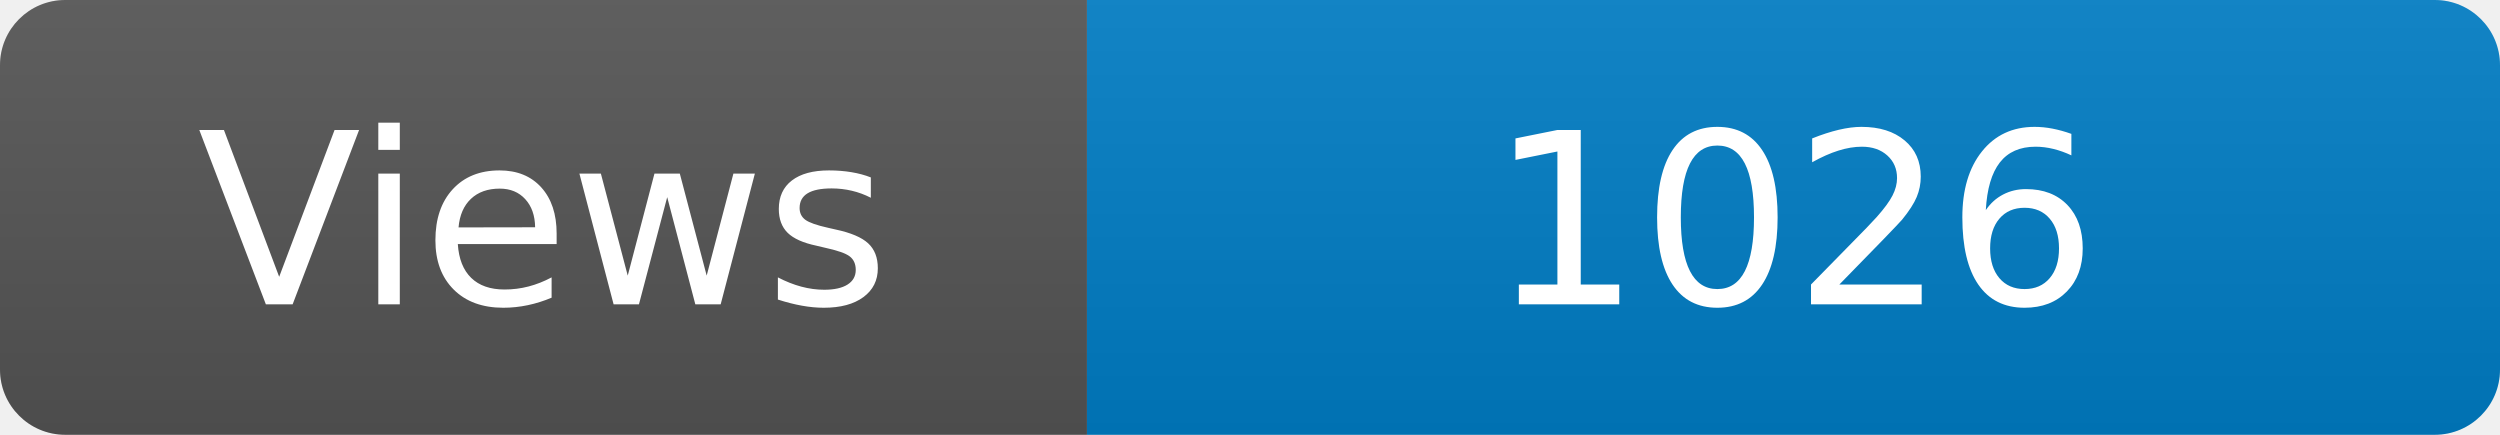
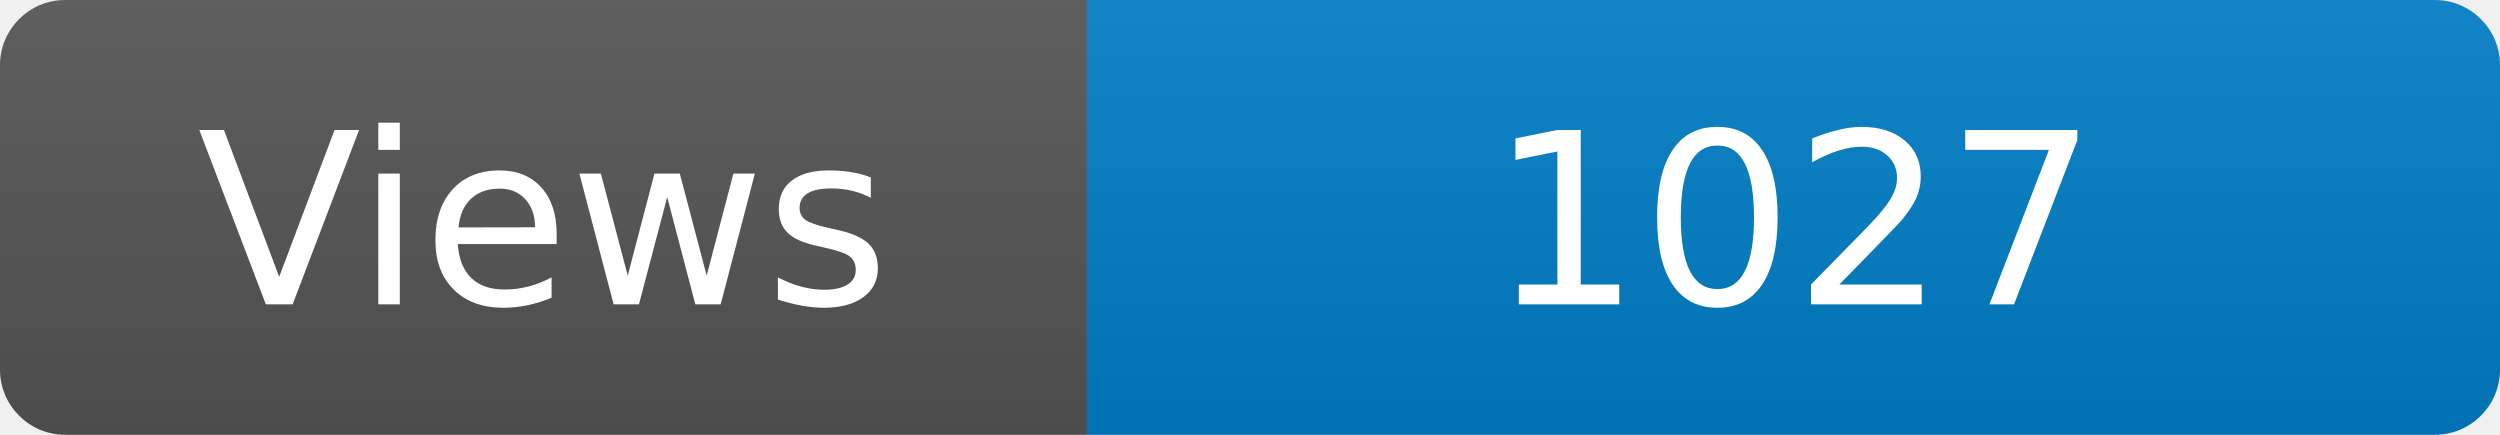
<svg xmlns="http://www.w3.org/2000/svg" width="115" height="20" role="img" aria-label="Maintained?: yes">
  <linearGradient id="s" x2="0" y2="100%">
    <stop offset="0" stop-color="#bbb" stop-opacity=".1" />
    <stop offset="1" stop-opacity=".1" />
  </linearGradient>
  <clipPath id="r">
    <rect width="115" height="20" rx="3" fill="#fff" />
  </clipPath>
  <g clip-path="url(#r)">
    <rect width="50" height="20" fill="#555" />
    <rect x="50" width="160" height="20" fill="#007ec6" />
    <rect width="115" height="20" fill="url(#s)" />
  </g>
  <g fill="#fff" text-anchor="middle" font-family="Verdana,Geneva,DejaVu Sans,sans-serif" font-size="110">
    <text x="250" y="140" transform="scale(.1)" fill="#fff">Views</text>
-     <text x="825" y="140" transform="scale(.1)" fill="#fff">1026</text>
+     <text x="825" y="140" transform="scale(.1)" fill="#fff">1027</text>
  </g>
</svg>
